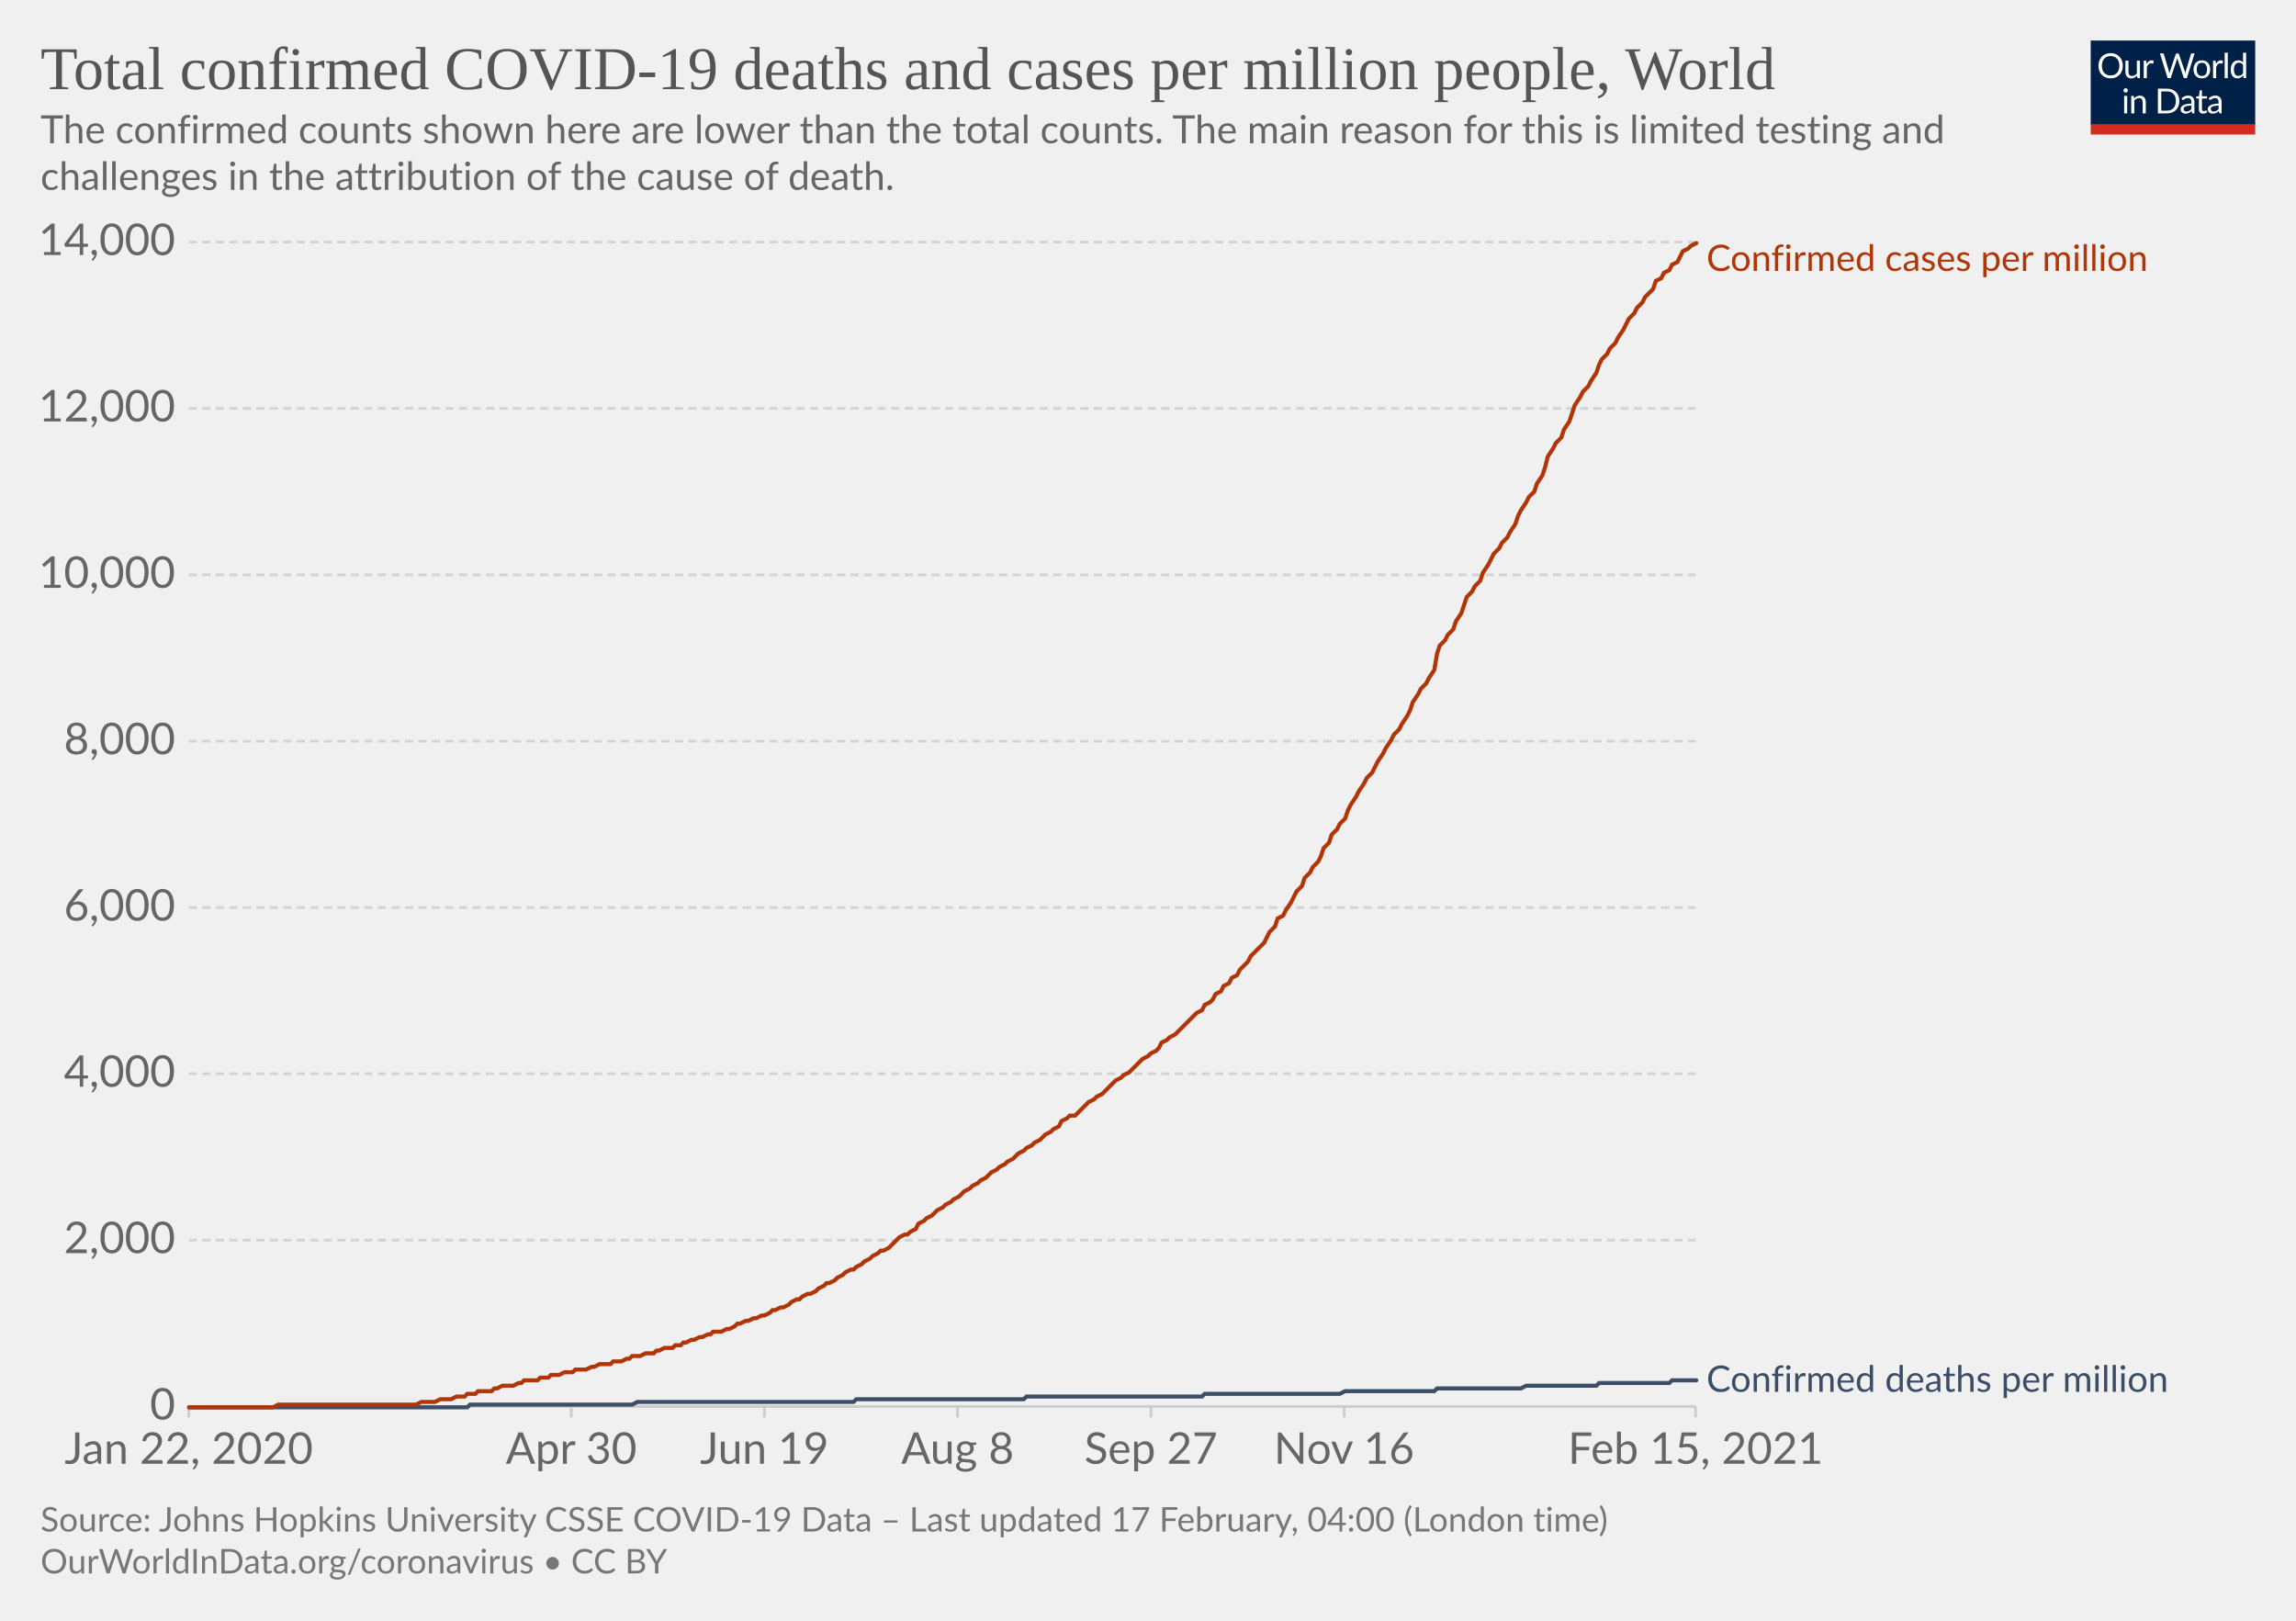
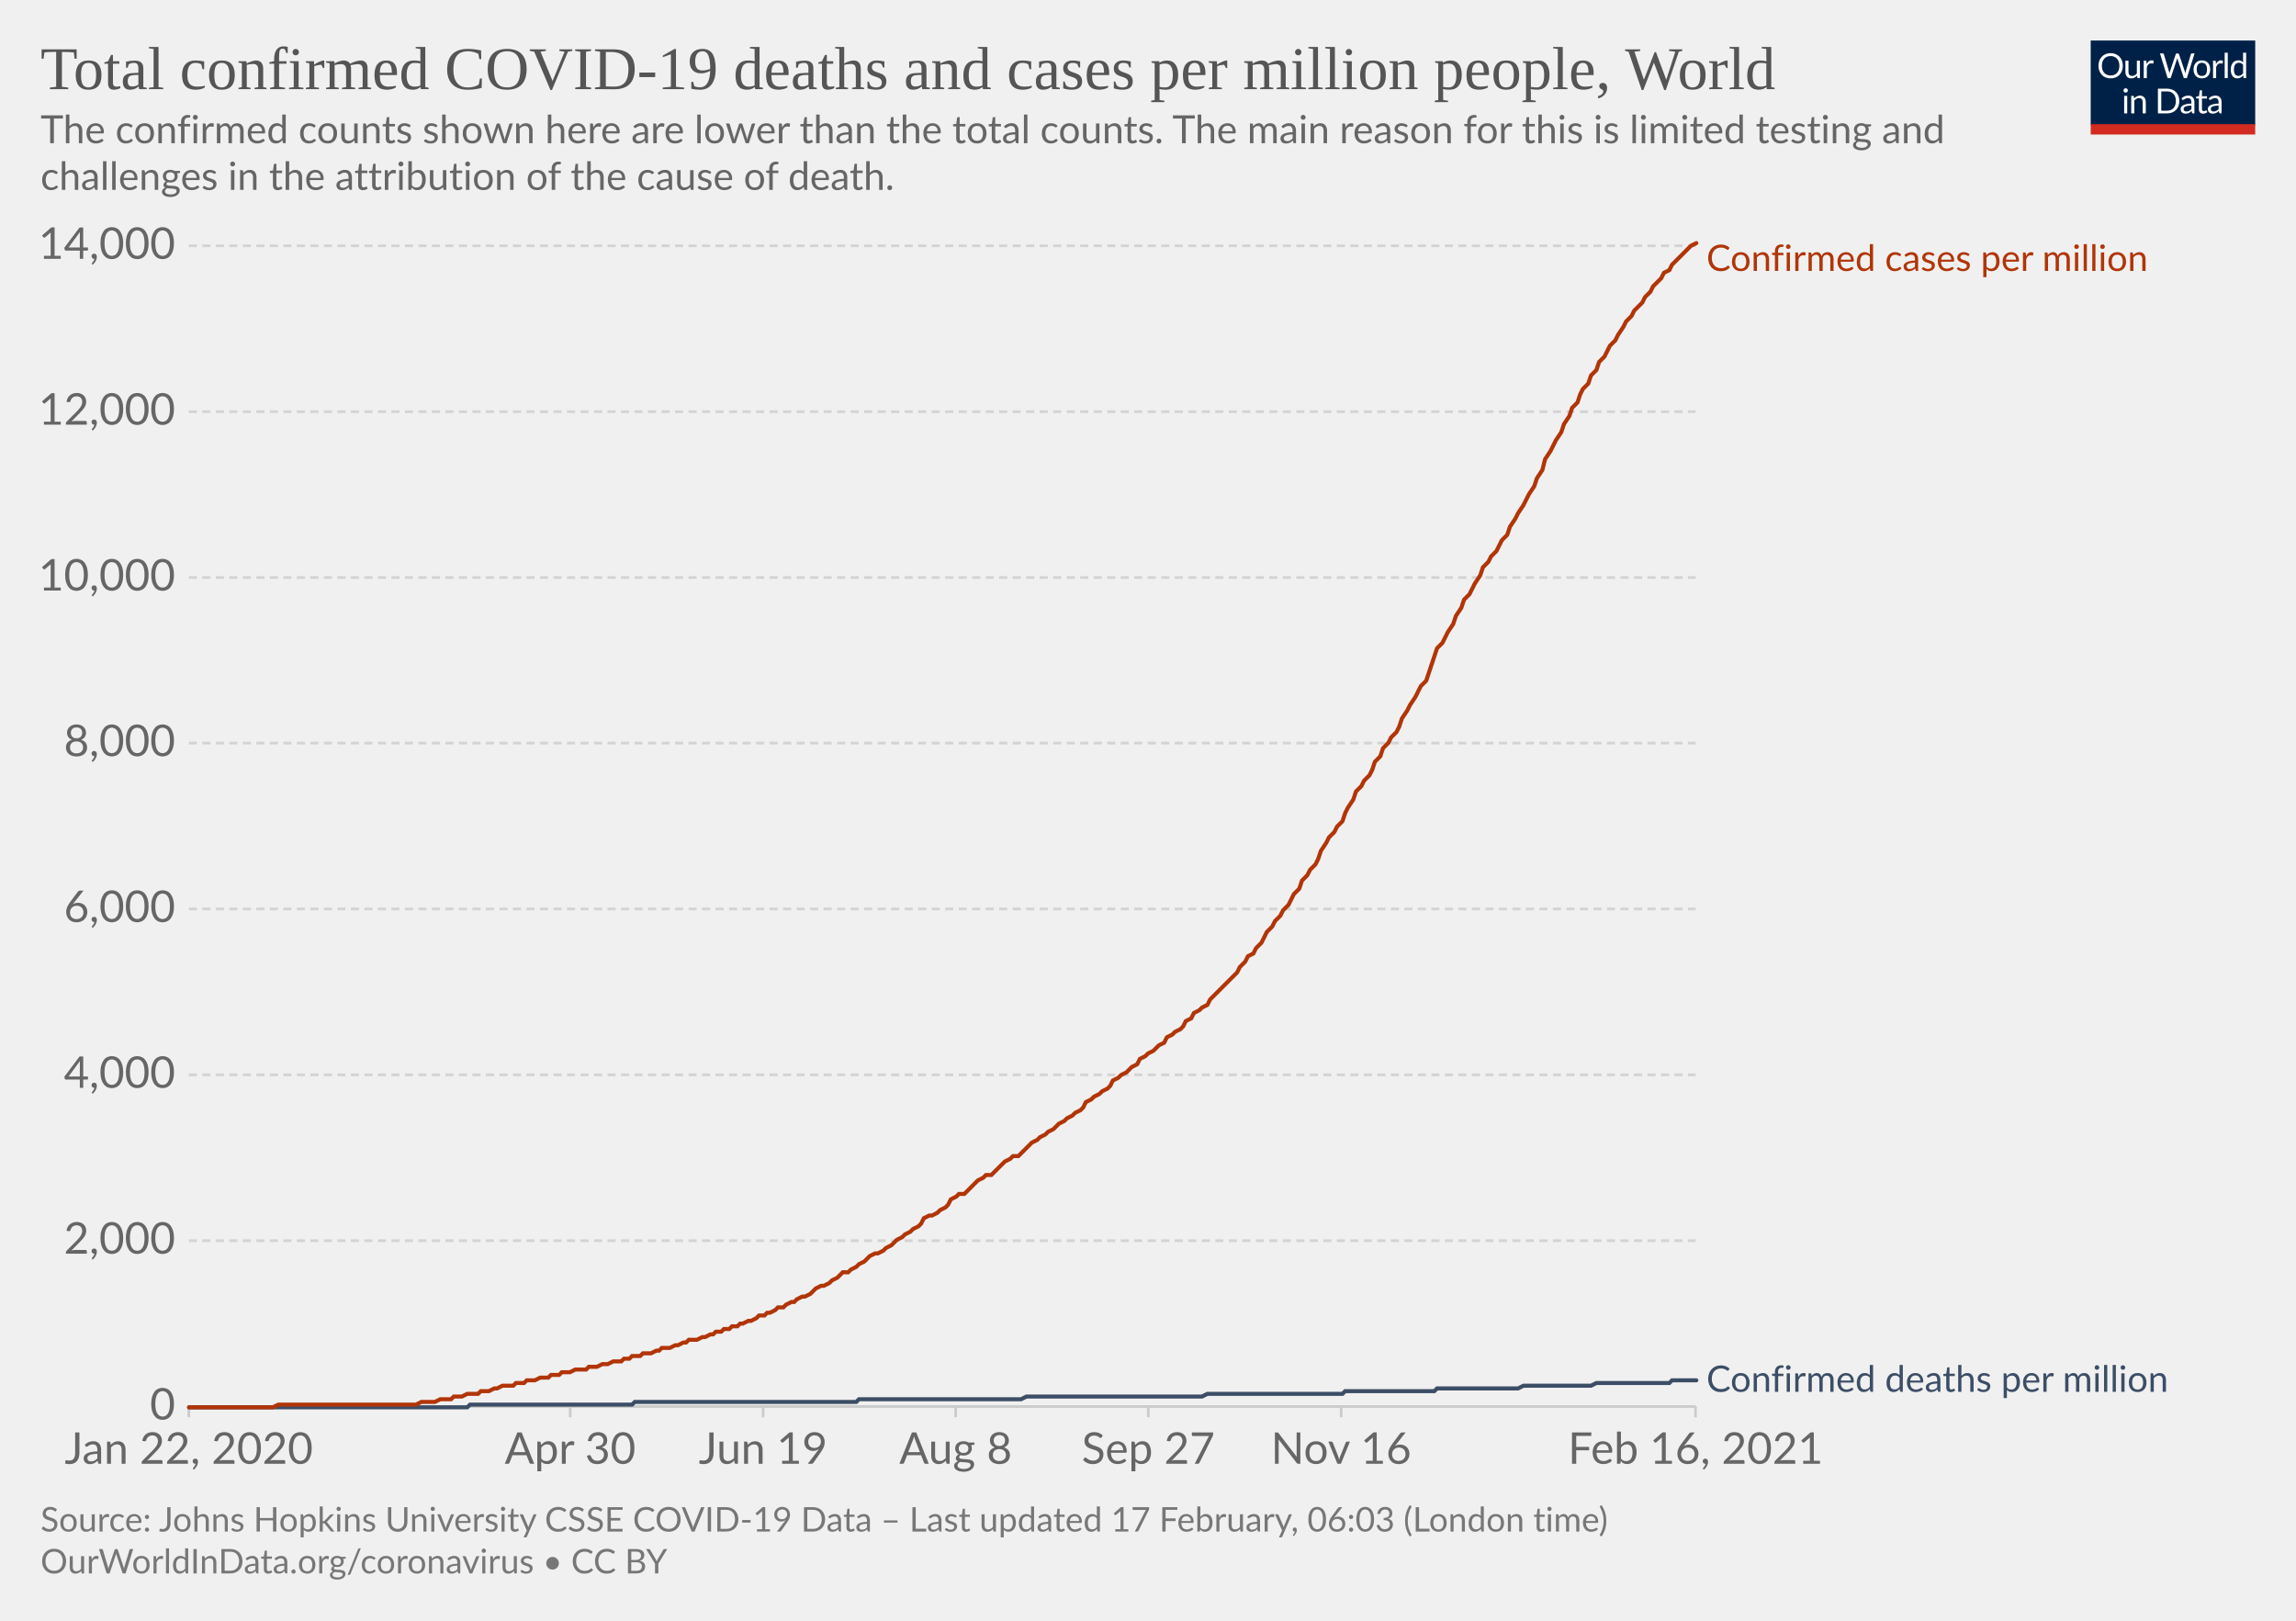
<svg xmlns="http://www.w3.org/2000/svg" version="1.1" style="background-color:#fff;-webkit-font-smoothing:antialiased" width="850" height="600" viewBox="0 0 850 600" font-family="Lato,'Helvetica Neue',Helvetica,Arial,sans-serif" font-size="18" text-rendering="optimizeLegibility">
  <g class="HeaderView">
    <g transform="matrix(.29 0 0 .29 774 15)">
      <svg width="210" height="120" viewBox="0 0 210 120" fill="none">
        <g clip-path="url(#clip0)">
          <path d="M0 0h210v107.89H0V0z" fill="#002147" />
          <path d="M40.98 32.25c0 2.36-.38 4.53-1.12 6.51a14.26 14.26 0 01-8.1 8.4c-1.9.78-4.02 1.17-6.34 1.17a16.6 16.6 0 01-6.33-1.17 14.31 14.31 0 01-8.08-8.4 18.29 18.29 0 01-1.12-6.51c0-2.36.38-4.53 1.12-6.5.75-1.97 1.8-3.67 3.17-5.1a14.32 14.32 0 014.9-3.34c1.92-.8 4.03-1.19 6.34-1.19 2.32 0 4.43.4 6.34 1.19 1.92.8 3.56 1.9 4.93 3.34a14.87 14.87 0 013.17 5.1 18.1 18.1 0 011.12 6.5zm-4.38 0c0-1.94-.26-3.68-.8-5.22a10.91 10.91 0 00-2.24-3.89 9.68 9.68 0 00-3.52-2.46 11.95 11.95 0 00-4.62-.86c-1.68 0-3.21.28-4.6.86a9.88 9.88 0 00-3.54 2.46 10.91 10.91 0 00-2.24 3.9c-.53 1.53-.8 3.27-.8 5.2 0 1.94.27 3.68.8 5.22a11.17 11.17 0 002.24 3.9 10.01 10.01 0 003.55 2.44c1.38.56 2.9.83 4.6.83s3.24-.27 4.61-.83a9.8 9.8 0 003.52-2.44 11.17 11.17 0 002.25-3.9c.53-1.54.8-3.28.8-5.21zm26.22-6.54V48H60.5c-.56 0-.9-.27-1.05-.81l-.31-2.4a12.45 12.45 0 01-3.26 2.6c-1.2.64-2.58.96-4.13.96-1.22 0-2.3-.2-3.24-.6a6.52 6.52 0 01-2.33-1.7 7.37 7.37 0 01-1.43-2.67c-.3-1.04-.46-2.2-.46-3.45V25.7h3.91v14.22c0 1.68.38 2.99 1.15 3.91.77.93 1.96 1.39 3.54 1.39 1.16 0 2.24-.27 3.23-.82a10.42 10.42 0 002.8-2.28V25.7h3.91zm8.61 4.47a9.94 9.94 0 012.6-3.56 5.64 5.64 0 013.76-1.3c.47 0 .92.05 1.34.15.44.1.83.27 1.17.49l-.3 2.92c-.09.37-.3.55-.66.55-.2 0-.5-.04-.9-.13a6.21 6.21 0 00-3.24.18 4.23 4.23 0 00-1.47.92c-.42.4-.81.9-1.17 1.5-.33.58-.64 1.26-.92 2.02V48H67.7V25.71h2.25c.42 0 .72.08.88.25.16.16.27.44.33.83l.26 3.39zm61.16-13.7L122.75 48h-3.82l-7.99-24.05a21.95 21.95 0 01-.42-1.58 38.36 38.36 0 01-.44 1.58L102.05 48h-3.83L88.4 16.47h3.54c.38 0 .7.1.95.29.26.2.43.43.5.73l6.52 21.9.28 1.28.29 1.46.3-1.46.38-1.27 7.41-21.91c.1-.25.26-.48.51-.69.27-.22.58-.33.95-.33h1.23c.38 0 .69.1.92.29a1.77 1.77 0 01.53.73l7.4 21.9a28.4 28.4 0 01.68 2.62 29.52 29.52 0 01.52-2.61l6.54-21.91a1.31 1.31 0 01.48-.7c.27-.21.58-.32.95-.32h3.32zm9.35 8.88c1.63 0 3.1.27 4.4.82a9.43 9.43 0 015.46 5.94c.5 1.4.74 2.98.74 4.73 0 1.76-.25 3.34-.74 4.75a9.43 9.43 0 01-5.46 5.92c-1.3.52-2.77.79-4.4.79-1.64 0-3.12-.27-4.44-.8a9.42 9.42 0 01-3.35-2.3c-.92-1-1.63-2.2-2.13-3.61-.49-1.41-.73-3-.73-4.75s.24-3.33.73-4.73c.5-1.43 1.2-2.64 2.13-3.63a9.4 9.4 0 013.35-2.31c1.32-.55 2.8-.82 4.44-.82zm0 19.89c2.2 0 3.84-.73 4.93-2.2 1.08-1.48 1.63-3.54 1.63-6.18 0-2.66-.55-4.72-1.63-6.2-1.09-1.49-2.73-2.23-4.93-2.23-1.12 0-2.09.2-2.93.57a5.71 5.71 0 00-2.06 1.65 7.5 7.5 0 00-1.24 2.67c-.26 1.04-.4 2.22-.4 3.54 0 2.64.55 4.7 1.64 6.18 1.1 1.47 2.76 2.2 4.99 2.2zm17.97-15.07a9.94 9.94 0 012.6-3.56 5.64 5.64 0 013.76-1.3c.47 0 .91.05 1.34.15.44.1.83.27 1.16.49l-.28 2.92c-.09.37-.31.55-.66.55-.2 0-.5-.04-.9-.13a6.2 6.2 0 00-3.24.18 4.23 4.23 0 00-1.47.92c-.43.4-.82.9-1.17 1.5a13.1 13.1 0 00-.92 2.02V48h-3.94V25.71h2.24c.43 0 .72.08.88.25.17.16.28.44.33.83l.27 3.39zm15.04-14.59V48h-3.92V15.6h3.92zm19.55 15.43a6.22 6.22 0 00-2.38-2.05 6.7 6.7 0 00-2.86-.6c-2.07 0-3.66.75-4.77 2.23-1.12 1.48-1.68 3.6-1.68 6.33 0 1.46.13 2.7.38 3.74a7.29 7.29 0 001.1 2.56 4.35 4.35 0 001.78 1.45c.7.3 1.5.46 2.4.46 1.29 0 2.41-.3 3.36-.88a9.6 9.6 0 002.67-2.49V31.02zm3.91-15.43V48h-2.33c-.56 0-.9-.27-1.06-.81l-.35-2.71a12.13 12.13 0 01-3.25 2.77 8.28 8.28 0 01-4.23 1.06 7.31 7.31 0 01-6.14-2.9c-.73-.96-1.3-2.15-1.69-3.57a18.35 18.35 0 01.07-9.48 11.29 11.29 0 011.89-3.7 8.7 8.7 0 017.06-3.34 7.96 7.96 0 016.12 2.62V15.59h3.91zM46.61 70.71V93H42.7V70.71h3.91zm.84-7c0 .39-.08.75-.24 1.09a2.81 2.81 0 01-1.52 1.47 2.67 2.67 0 01-2.16 0 2.9 2.9 0 01-1.45-1.47 2.67 2.67 0 010-2.16c.15-.35.35-.65.6-.9.25-.27.53-.47.85-.62a2.67 2.67 0 012.16 0c.35.15.65.35.9.62.27.25.47.55.62.9.16.34.24.7.24 1.08zm7.97 10.24c.49-.54 1-1.04 1.54-1.48a9.85 9.85 0 013.66-1.84 8.96 8.96 0 015.43.35c.94.4 1.72.97 2.33 1.71a7.36 7.36 0 011.43 2.67c.32 1.04.49 2.19.49 3.45V93h-3.94V78.81c0-1.69-.4-3-1.17-3.92-.76-.93-1.93-1.4-3.5-1.4a6.6 6.6 0 00-3.25.83c-1 .56-1.92 1.31-2.77 2.27V93h-3.94V70.71h2.35c.56 0 .9.28 1.04.82l.3 2.42zm57.7 3.3c0 2.36-.37 4.5-1.11 6.44a14.3 14.3 0 01-3.17 4.98 14.1 14.1 0 01-4.93 3.2c-1.9.76-4.02 1.13-6.33 1.13H85.8V61.47h11.77c2.31 0 4.42.39 6.33 1.15a13.8 13.8 0 018.1 8.18 17.75 17.75 0 011.12 6.45zm-4.37 0c0-1.94-.26-3.67-.8-5.2a10.94 10.94 0 00-2.23-3.87 9.57 9.57 0 00-3.53-2.42 12.23 12.23 0 00-4.61-.83h-7.5v24.62h7.5c1.7 0 3.24-.28 4.61-.84a9.7 9.7 0 003.53-2.4 10.94 10.94 0 002.24-3.87c.53-1.53.8-3.26.8-5.2zm19.8 5.72c-1.8.06-3.34.2-4.62.44-1.26.22-2.3.51-3.1.88-.8.36-1.37.8-1.74 1.3-.35.5-.53 1.05-.53 1.67 0 .58.1 1.1.3 1.52a3 3 0 00.76 1.05c.34.27.73.46 1.17.6a6.13 6.13 0 001.45.17 7.28 7.28 0 003.5-.81 11.95 11.95 0 002.82-2.2v-4.62zm-12.65-9.11a12.73 12.73 0 013.98-2.66c1.43-.59 3-.88 4.73-.88 1.25 0 2.36.2 3.33.61a6.81 6.81 0 013.94 4.38c.33 1.04.5 2.19.5 3.43V93h-1.74a1.8 1.8 0 01-.88-.18c-.2-.13-.36-.38-.48-.74l-.44-2.12-1.72 1.46a9.48 9.48 0 01-3.74 1.7c-.69.15-1.46.23-2.3.23-.87 0-1.69-.12-2.45-.35a5.34 5.34 0 01-3.34-2.93 6.64 6.64 0 01-.49-2.64c0-.88.25-1.72.73-2.53a6.33 6.33 0 012.35-2.17c1.09-.63 2.5-1.15 4.25-1.54 1.75-.41 3.89-.65 6.42-.7v-1.75c0-1.73-.37-3.03-1.12-3.91-.75-.9-1.84-1.34-3.28-1.34-.97 0-1.78.12-2.44.37-.64.23-1.2.5-1.7.81l-1.23.82c-.33.23-.67.35-1 .35-.27 0-.5-.07-.69-.2a2.1 2.1 0 01-.48-.53l-.7-1.25zm27.67 19.5c-1.76 0-3.12-.5-4.07-1.48-.94-.98-1.41-2.4-1.41-4.25V74h-2.68a.9.9 0 01-.6-.2c-.16-.14-.24-.36-.24-.66v-1.56l3.65-.46.9-6.89a.9.9 0 01.29-.52.88.88 0 01.62-.22H142v7.67h6.44V74H142v13.38c0 .94.22 1.63.68 2.09.45.45 1.04.68 1.76.68a3.21 3.21 0 001.85-.53l.55-.35c.16-.12.3-.18.41-.18.2 0 .4.13.55.38l1.15 1.87a7.45 7.45 0 01-2.44 1.5 8.53 8.53 0 01-2.95.52zm19.68-10.4c-1.8.07-3.34.21-4.62.45-1.26.22-2.3.51-3.1.88-.8.36-1.37.8-1.74 1.3-.35.5-.53 1.05-.53 1.67 0 .58.1 1.1.3 1.52a2.9 2.9 0 00.76 1.05c.34.27.73.46 1.17.6a6.13 6.13 0 001.45.17 7.3 7.3 0 003.5-.81 12.04 12.04 0 002.82-2.2v-4.62zm-12.65-9.1a12.72 12.72 0 013.99-2.66c1.42-.59 3-.88 4.72-.88 1.25 0 2.36.2 3.33.61a6.81 6.81 0 013.94 4.38c.33 1.04.5 2.19.5 3.43V93h-1.74a1.8 1.8 0 01-.88-.18c-.2-.13-.36-.38-.48-.74l-.44-2.12-1.72 1.46a9.48 9.48 0 01-3.74 1.7c-.69.15-1.46.23-2.3.23-.87 0-1.69-.12-2.45-.35a5.33 5.33 0 01-3.34-2.93 6.62 6.62 0 01-.49-2.64c0-.88.25-1.72.73-2.53a6.33 6.33 0 012.35-2.17c1.09-.63 2.5-1.15 4.25-1.54a31.2 31.2 0 016.42-.7v-1.75c0-1.73-.37-3.03-1.12-3.91-.75-.9-1.84-1.34-3.28-1.34-.97 0-1.78.12-2.44.37-.64.23-1.2.5-1.7.81l-1.22.82c-.34.23-.68.35-1.02.35-.26 0-.49-.07-.68-.2a1.88 1.88 0 01-.48-.53l-.7-1.25zM40.98 32.25c0 2.36-.38 4.53-1.12 6.51a14.26 14.26 0 01-8.1 8.4c-1.9.78-4.02 1.17-6.34 1.17a16.6 16.6 0 01-6.33-1.17 14.31 14.31 0 01-8.08-8.4 18.29 18.29 0 01-1.12-6.51c0-2.36.38-4.53 1.12-6.5.75-1.97 1.8-3.67 3.17-5.1a14.32 14.32 0 014.9-3.34c1.92-.8 4.03-1.19 6.34-1.19 2.32 0 4.43.4 6.34 1.19 1.92.8 3.56 1.9 4.93 3.34a14.87 14.87 0 013.17 5.1 18.1 18.1 0 011.12 6.5zm-4.38 0c0-1.94-.26-3.68-.8-5.22a10.91 10.91 0 00-2.24-3.89 9.68 9.68 0 00-3.52-2.46 11.95 11.95 0 00-4.62-.86c-1.68 0-3.21.28-4.6.86a9.88 9.88 0 00-3.54 2.46 10.91 10.91 0 00-2.24 3.9c-.53 1.53-.8 3.27-.8 5.2 0 1.94.27 3.68.8 5.22a11.17 11.17 0 002.24 3.9 10.01 10.01 0 003.55 2.44c1.38.56 2.9.83 4.6.83s3.24-.27 4.61-.83a9.8 9.8 0 003.52-2.44 11.17 11.17 0 002.25-3.9c.53-1.54.8-3.28.8-5.21zm26.22-6.54V48H60.5c-.56 0-.9-.27-1.05-.81l-.31-2.4a12.45 12.45 0 01-3.26 2.6c-1.2.64-2.58.96-4.13.96-1.22 0-2.3-.2-3.24-.6a6.52 6.52 0 01-2.33-1.7 7.37 7.37 0 01-1.43-2.67c-.3-1.04-.46-2.2-.46-3.45V25.7h3.91v14.22c0 1.68.38 2.99 1.15 3.91.77.93 1.96 1.39 3.54 1.39 1.16 0 2.24-.27 3.23-.82a10.42 10.42 0 002.8-2.28V25.7h3.91zm8.61 4.47a9.94 9.94 0 012.6-3.56 5.64 5.64 0 013.76-1.3c.47 0 .92.05 1.34.15.44.1.83.27 1.17.49l-.3 2.92c-.09.37-.3.55-.66.55-.2 0-.5-.04-.9-.13a6.21 6.21 0 00-3.24.18 4.23 4.23 0 00-1.47.92c-.42.4-.81.9-1.17 1.5-.33.58-.64 1.26-.92 2.02V48H67.7V25.71h2.25c.42 0 .72.08.88.25.16.16.27.44.33.83l.26 3.39zm61.16-13.7L122.75 48h-3.82l-7.99-24.05a21.95 21.95 0 01-.42-1.58 38.36 38.36 0 01-.44 1.58L102.05 48h-3.83L88.4 16.47h3.54c.38 0 .7.1.95.29.26.2.43.43.5.73l6.52 21.9.28 1.28.29 1.46.3-1.46.38-1.27 7.41-21.91c.1-.25.26-.48.51-.69.27-.22.58-.33.95-.33h1.23c.38 0 .69.1.92.29a1.77 1.77 0 01.53.73l7.4 21.9a28.4 28.4 0 01.68 2.62 29.52 29.52 0 01.52-2.61l6.54-21.91a1.31 1.31 0 01.48-.7c.27-.21.58-.32.95-.32h3.32zm9.35 8.88c1.63 0 3.1.27 4.4.82a9.43 9.43 0 015.46 5.94c.5 1.4.74 2.98.74 4.73 0 1.76-.25 3.34-.74 4.75a9.43 9.43 0 01-5.46 5.92c-1.3.52-2.77.79-4.4.79-1.64 0-3.12-.27-4.44-.8a9.42 9.42 0 01-3.35-2.3c-.92-1-1.63-2.2-2.13-3.61-.49-1.41-.73-3-.73-4.75s.24-3.33.73-4.73c.5-1.43 1.2-2.64 2.13-3.63a9.4 9.4 0 013.35-2.31c1.32-.55 2.8-.82 4.44-.82zm0 19.89c2.2 0 3.84-.73 4.93-2.2 1.08-1.48 1.63-3.54 1.63-6.18 0-2.66-.55-4.72-1.63-6.2-1.09-1.49-2.73-2.23-4.93-2.23-1.12 0-2.09.2-2.93.57a5.71 5.71 0 00-2.06 1.65 7.5 7.5 0 00-1.24 2.67c-.26 1.04-.4 2.22-.4 3.54 0 2.64.55 4.7 1.64 6.18 1.1 1.47 2.76 2.2 4.99 2.2zm17.97-15.07a9.94 9.94 0 012.6-3.56 5.64 5.64 0 013.76-1.3c.47 0 .91.05 1.34.15.44.1.83.27 1.16.49l-.28 2.92c-.09.37-.31.55-.66.55-.2 0-.5-.04-.9-.13a6.2 6.2 0 00-3.24.18 4.23 4.23 0 00-1.47.92c-.43.4-.82.9-1.17 1.5a13.1 13.1 0 00-.92 2.02V48h-3.94V25.71h2.24c.43 0 .72.08.88.25.17.16.28.44.33.83l.27 3.39zm15.04-14.59V48h-3.92V15.6h3.92zm19.55 15.43a6.22 6.22 0 00-2.38-2.05 6.7 6.7 0 00-2.86-.6c-2.07 0-3.66.75-4.77 2.23-1.12 1.48-1.68 3.6-1.68 6.33 0 1.46.13 2.7.38 3.74a7.29 7.29 0 001.1 2.56 4.35 4.35 0 001.78 1.45c.7.3 1.5.46 2.4.46 1.29 0 2.41-.3 3.36-.88a9.6 9.6 0 002.67-2.49V31.02zm3.91-15.43V48h-2.33c-.56 0-.9-.27-1.06-.81l-.35-2.71a12.13 12.13 0 01-3.25 2.77 8.28 8.28 0 01-4.23 1.06 7.31 7.31 0 01-6.14-2.9c-.73-.96-1.3-2.15-1.69-3.57a18.35 18.35 0 01.07-9.48 11.29 11.29 0 011.89-3.7 8.7 8.7 0 017.06-3.34 7.96 7.96 0 016.12 2.62V15.59h3.91zM46.61 70.71V93H42.7V70.71h3.91zm.84-7c0 .39-.08.75-.24 1.09a2.81 2.81 0 01-1.52 1.47 2.67 2.67 0 01-2.16 0 2.9 2.9 0 01-1.45-1.47 2.67 2.67 0 010-2.16c.15-.35.35-.65.6-.9.25-.27.53-.47.85-.62a2.67 2.67 0 012.16 0c.35.15.65.35.9.62.27.25.47.55.62.9.16.34.24.7.24 1.08zm7.97 10.24c.49-.54 1-1.04 1.54-1.48a9.85 9.85 0 013.66-1.84 8.96 8.96 0 015.43.35c.94.4 1.72.97 2.33 1.71a7.36 7.36 0 011.43 2.67c.32 1.04.49 2.19.49 3.45V93h-3.94V78.81c0-1.69-.4-3-1.17-3.92-.76-.93-1.93-1.4-3.5-1.4a6.6 6.6 0 00-3.25.83c-1 .56-1.92 1.31-2.77 2.27V93h-3.94V70.71h2.35c.56 0 .9.28 1.04.82l.3 2.42zm57.7 3.3c0 2.36-.37 4.5-1.11 6.44a14.3 14.3 0 01-3.17 4.98 14.1 14.1 0 01-4.93 3.2c-1.9.76-4.02 1.13-6.33 1.13H85.8V61.47h11.77c2.31 0 4.42.39 6.33 1.15a13.8 13.8 0 018.1 8.18 17.75 17.75 0 011.12 6.45zm-4.37 0c0-1.94-.26-3.67-.8-5.2a10.94 10.94 0 00-2.23-3.87 9.57 9.57 0 00-3.53-2.42 12.23 12.23 0 00-4.61-.83h-7.5v24.62h7.5c1.7 0 3.24-.28 4.61-.84a9.7 9.7 0 003.53-2.4 10.94 10.94 0 002.24-3.87c.53-1.53.8-3.26.8-5.2zm19.8 5.72c-1.8.06-3.34.2-4.62.44-1.26.22-2.3.51-3.1.88-.8.36-1.37.8-1.74 1.3-.35.5-.53 1.05-.53 1.67 0 .58.1 1.1.3 1.52a3 3 0 00.76 1.05c.34.27.73.46 1.17.6a6.13 6.13 0 001.45.17 7.28 7.28 0 003.5-.81 11.95 11.95 0 002.82-2.2v-4.62zm-12.65-9.11a12.73 12.73 0 013.98-2.66c1.43-.59 3-.88 4.73-.88 1.25 0 2.36.2 3.33.61a6.81 6.81 0 013.94 4.38c.33 1.04.5 2.19.5 3.43V93h-1.74a1.8 1.8 0 01-.88-.18c-.2-.13-.36-.38-.48-.74l-.44-2.12-1.72 1.46a9.48 9.48 0 01-3.74 1.7c-.69.15-1.46.23-2.3.23-.87 0-1.69-.12-2.45-.35a5.34 5.34 0 01-3.34-2.93 6.64 6.64 0 01-.49-2.64c0-.88.25-1.72.73-2.53a6.33 6.33 0 012.35-2.17c1.09-.63 2.5-1.15 4.25-1.54 1.75-.41 3.89-.65 6.42-.7v-1.75c0-1.73-.37-3.03-1.12-3.91-.75-.9-1.84-1.34-3.28-1.34-.97 0-1.78.12-2.44.37-.64.23-1.2.5-1.7.81l-1.23.82c-.33.23-.67.35-1 .35-.27 0-.5-.07-.69-.2a2.1 2.1 0 01-.48-.53l-.7-1.25zm27.67 19.5c-1.76 0-3.12-.5-4.07-1.48-.94-.98-1.41-2.4-1.41-4.25V74h-2.68a.9.9 0 01-.6-.2c-.16-.14-.24-.36-.24-.66v-1.56l3.65-.46.9-6.89a.9.9 0 01.29-.52.88.88 0 01.62-.22H142v7.67h6.44V74H142v13.38c0 .94.22 1.63.68 2.09.45.45 1.04.68 1.76.68a3.21 3.21 0 001.85-.53l.55-.35c.16-.12.3-.18.41-.18.2 0 .4.13.55.38l1.15 1.87a7.45 7.45 0 01-2.44 1.5 8.53 8.53 0 01-2.95.52zm19.68-10.4c-1.8.07-3.34.21-4.62.45-1.26.22-2.3.51-3.1.88-.8.36-1.37.8-1.74 1.3-.35.5-.53 1.05-.53 1.67 0 .58.1 1.1.3 1.52a2.9 2.9 0 00.76 1.05c.34.27.73.46 1.17.6a6.13 6.13 0 001.45.17 7.3 7.3 0 003.5-.81 12.04 12.04 0 002.82-2.2v-4.62zm-12.65-9.1a12.72 12.72 0 013.99-2.66c1.42-.59 3-.88 4.72-.88 1.25 0 2.36.2 3.33.61a6.81 6.81 0 013.94 4.38c.33 1.04.5 2.19.5 3.43V93h-1.74a1.8 1.8 0 01-.88-.18c-.2-.13-.36-.38-.48-.74l-.44-2.12-1.72 1.46a9.48 9.48 0 01-3.74 1.7c-.69.15-1.46.23-2.3.23-.87 0-1.69-.12-2.45-.35a5.33 5.33 0 01-3.34-2.93 6.62 6.62 0 01-.49-2.64c0-.88.25-1.72.73-2.53a6.33 6.33 0 012.35-2.17c1.09-.63 2.5-1.15 4.25-1.54a31.2 31.2 0 016.42-.7v-1.75c0-1.73-.37-3.03-1.12-3.91-.75-.9-1.84-1.34-3.28-1.34-.97 0-1.78.12-2.44.37-.64.23-1.2.5-1.7.81l-1.22.82c-.34.23-.68.35-1.02.35-.26 0-.49-.07-.68-.2a1.88 1.88 0 01-.48-.53l-.7-1.25zM40.98 32.25c0 2.36-.38 4.53-1.12 6.51a14.26 14.26 0 01-8.1 8.4c-1.9.78-4.02 1.17-6.34 1.17a16.6 16.6 0 01-6.33-1.17 14.31 14.31 0 01-8.08-8.4 18.29 18.29 0 01-1.12-6.51c0-2.36.38-4.53 1.12-6.5.75-1.97 1.8-3.67 3.17-5.1a14.32 14.32 0 014.9-3.34c1.92-.8 4.03-1.19 6.34-1.19 2.32 0 4.43.4 6.34 1.19 1.92.8 3.56 1.9 4.93 3.34a14.87 14.87 0 013.17 5.1 18.1 18.1 0 011.12 6.5zm-4.38 0c0-1.94-.26-3.68-.8-5.22a10.91 10.91 0 00-2.24-3.89 9.68 9.68 0 00-3.52-2.46 11.95 11.95 0 00-4.62-.86c-1.68 0-3.21.28-4.6.86a9.88 9.88 0 00-3.54 2.46 10.91 10.91 0 00-2.24 3.9c-.53 1.53-.8 3.27-.8 5.2 0 1.94.27 3.68.8 5.22a11.17 11.17 0 002.24 3.9 10.01 10.01 0 003.55 2.44c1.38.56 2.9.83 4.6.83s3.24-.27 4.61-.83a9.8 9.8 0 003.52-2.44 11.17 11.17 0 002.25-3.9c.53-1.54.8-3.28.8-5.21zm26.22-6.54V48H60.5c-.56 0-.9-.27-1.05-.81l-.31-2.4a12.45 12.45 0 01-3.26 2.6c-1.2.64-2.58.96-4.13.96-1.22 0-2.3-.2-3.24-.6a6.52 6.52 0 01-2.33-1.7 7.37 7.37 0 01-1.43-2.67c-.3-1.04-.46-2.2-.46-3.45V25.7h3.91v14.22c0 1.68.38 2.99 1.15 3.91.77.93 1.96 1.39 3.54 1.39 1.16 0 2.24-.27 3.23-.82a10.42 10.42 0 002.8-2.28V25.7h3.91zm8.61 4.47a9.94 9.94 0 012.6-3.56 5.64 5.64 0 013.76-1.3c.47 0 .92.05 1.34.15.44.1.83.27 1.17.49l-.3 2.92c-.09.37-.3.55-.66.55-.2 0-.5-.04-.9-.13a6.21 6.21 0 00-3.24.18 4.23 4.23 0 00-1.47.92c-.42.4-.81.9-1.17 1.5-.33.58-.64 1.26-.92 2.02V48H67.7V25.71h2.25c.42 0 .72.08.88.25.16.16.27.44.33.83l.26 3.39zm61.16-13.7L122.75 48h-3.82l-7.99-24.05a21.95 21.95 0 01-.42-1.58 38.36 38.36 0 01-.44 1.58L102.05 48h-3.83L88.4 16.47h3.54c.38 0 .7.1.95.29.26.2.43.43.5.73l6.52 21.9.28 1.28.29 1.46.3-1.46.38-1.27 7.41-21.91c.1-.25.26-.48.51-.69.27-.22.58-.33.95-.33h1.23c.38 0 .69.1.92.29a1.77 1.77 0 01.53.73l7.4 21.9a28.4 28.4 0 01.68 2.62 29.52 29.52 0 01.52-2.61l6.54-21.91a1.31 1.31 0 01.48-.7c.27-.21.58-.32.95-.32h3.32zm9.35 8.88c1.63 0 3.1.27 4.4.82a9.43 9.43 0 015.46 5.94c.5 1.4.74 2.98.74 4.73 0 1.76-.25 3.34-.74 4.75a9.43 9.43 0 01-5.46 5.92c-1.3.52-2.77.79-4.4.79-1.64 0-3.12-.27-4.44-.8a9.42 9.42 0 01-3.35-2.3c-.92-1-1.63-2.2-2.13-3.61-.49-1.41-.73-3-.73-4.75s.24-3.33.73-4.73c.5-1.43 1.2-2.64 2.13-3.63a9.4 9.4 0 013.35-2.31c1.32-.55 2.8-.82 4.44-.82zm0 19.89c2.2 0 3.84-.73 4.93-2.2 1.08-1.48 1.63-3.54 1.63-6.18 0-2.66-.55-4.72-1.63-6.2-1.09-1.49-2.73-2.23-4.93-2.23-1.12 0-2.09.2-2.93.57a5.71 5.71 0 00-2.06 1.65 7.5 7.5 0 00-1.24 2.67c-.26 1.04-.4 2.22-.4 3.54 0 2.64.55 4.7 1.64 6.18 1.1 1.47 2.76 2.2 4.99 2.2zm17.97-15.07a9.94 9.94 0 012.6-3.56 5.64 5.64 0 013.76-1.3c.47 0 .91.05 1.34.15.44.1.83.27 1.16.49l-.28 2.92c-.09.37-.31.55-.66.55-.2 0-.5-.04-.9-.13a6.2 6.2 0 00-3.24.18 4.23 4.23 0 00-1.47.92c-.43.4-.82.9-1.17 1.5a13.1 13.1 0 00-.92 2.02V48h-3.94V25.71h2.24c.43 0 .72.08.88.25.17.16.28.44.33.83l.27 3.39zm15.04-14.59V48h-3.92V15.6h3.92zm19.55 15.43a6.22 6.22 0 00-2.38-2.05 6.7 6.7 0 00-2.86-.6c-2.07 0-3.66.75-4.77 2.23-1.12 1.48-1.68 3.6-1.68 6.33 0 1.46.13 2.7.38 3.74a7.29 7.29 0 001.1 2.56 4.35 4.35 0 001.78 1.45c.7.3 1.5.46 2.4.46 1.29 0 2.41-.3 3.36-.88a9.6 9.6 0 002.67-2.49V31.02zm3.91-15.43V48h-2.33c-.56 0-.9-.27-1.06-.81l-.35-2.71a12.13 12.13 0 01-3.25 2.77 8.28 8.28 0 01-4.23 1.06 7.31 7.31 0 01-6.14-2.9c-.73-.96-1.3-2.15-1.69-3.57a18.35 18.35 0 01.07-9.48 11.29 11.29 0 011.89-3.7 8.7 8.7 0 017.06-3.34 7.96 7.96 0 016.12 2.62V15.59h3.91zM46.61 70.71V93H42.7V70.71h3.91zm.84-7c0 .39-.08.75-.24 1.09a2.81 2.81 0 01-1.52 1.47 2.67 2.67 0 01-2.16 0 2.9 2.9 0 01-1.45-1.47 2.67 2.67 0 010-2.16c.15-.35.35-.65.6-.9.25-.27.53-.47.85-.62a2.67 2.67 0 012.16 0c.35.15.65.35.9.62.27.25.47.55.62.9.16.34.24.7.24 1.08zm7.97 10.24c.49-.54 1-1.04 1.54-1.48a9.85 9.85 0 013.66-1.84 8.96 8.96 0 015.43.35c.94.4 1.72.97 2.33 1.71a7.36 7.36 0 011.43 2.67c.32 1.04.49 2.19.49 3.45V93h-3.94V78.81c0-1.69-.4-3-1.17-3.92-.76-.93-1.93-1.4-3.5-1.4a6.6 6.6 0 00-3.25.83c-1 .56-1.92 1.31-2.77 2.27V93h-3.94V70.71h2.35c.56 0 .9.28 1.04.82l.3 2.42zm57.7 3.3c0 2.36-.37 4.5-1.11 6.44a14.3 14.3 0 01-3.17 4.98 14.1 14.1 0 01-4.93 3.2c-1.9.76-4.02 1.13-6.33 1.13H85.8V61.47h11.77c2.31 0 4.42.39 6.33 1.15a13.8 13.8 0 018.1 8.18 17.75 17.75 0 011.12 6.45zm-4.37 0c0-1.94-.26-3.67-.8-5.2a10.94 10.94 0 00-2.23-3.87 9.57 9.57 0 00-3.53-2.42 12.23 12.23 0 00-4.61-.83h-7.5v24.62h7.5c1.7 0 3.24-.28 4.61-.84a9.7 9.7 0 003.53-2.4 10.94 10.94 0 002.24-3.87c.53-1.53.8-3.26.8-5.2zm19.8 5.72c-1.8.06-3.34.2-4.62.44-1.26.22-2.3.51-3.1.88-.8.36-1.37.8-1.74 1.3-.35.5-.53 1.05-.53 1.67 0 .58.1 1.1.3 1.52a3 3 0 00.76 1.05c.34.27.73.46 1.17.6a6.13 6.13 0 001.45.17 7.28 7.28 0 003.5-.81 11.95 11.95 0 002.82-2.2v-4.62zm-12.65-9.11a12.73 12.73 0 013.98-2.66c1.43-.59 3-.88 4.73-.88 1.25 0 2.36.2 3.33.61a6.81 6.81 0 013.94 4.38c.33 1.04.5 2.19.5 3.43V93h-1.74a1.8 1.8 0 01-.88-.18c-.2-.13-.36-.38-.48-.74l-.44-2.12-1.72 1.46a9.48 9.48 0 01-3.74 1.7c-.69.15-1.46.23-2.3.23-.87 0-1.69-.12-2.45-.35a5.34 5.34 0 01-3.34-2.93 6.64 6.64 0 01-.49-2.64c0-.88.25-1.72.73-2.53a6.33 6.33 0 012.35-2.17c1.09-.63 2.5-1.15 4.25-1.54 1.75-.41 3.89-.65 6.42-.7v-1.75c0-1.73-.37-3.03-1.12-3.91-.75-.9-1.84-1.34-3.28-1.34-.97 0-1.78.12-2.44.37-.64.23-1.2.5-1.7.81l-1.23.82c-.33.23-.67.35-1 .35-.27 0-.5-.07-.69-.2a2.1 2.1 0 01-.48-.53l-.7-1.25zm27.67 19.5c-1.76 0-3.12-.5-4.07-1.48-.94-.98-1.41-2.4-1.41-4.25V74h-2.68a.9.9 0 01-.6-.2c-.16-.14-.24-.36-.24-.66v-1.56l3.65-.46.9-6.89a.9.9 0 01.29-.52.88.88 0 01.62-.22H142v7.67h6.44V74H142v13.38c0 .94.22 1.63.68 2.09.45.45 1.04.68 1.76.68a3.21 3.21 0 001.85-.53l.55-.35c.16-.12.3-.18.41-.18.2 0 .4.13.55.38l1.15 1.87a7.45 7.45 0 01-2.44 1.5 8.53 8.53 0 01-2.95.52zm19.68-10.4c-1.8.07-3.34.21-4.62.45-1.26.22-2.3.51-3.1.88-.8.36-1.37.8-1.74 1.3-.35.5-.53 1.05-.53 1.67 0 .58.1 1.1.3 1.52a2.9 2.9 0 00.76 1.05c.34.27.73.46 1.17.6a6.13 6.13 0 001.45.17 7.3 7.3 0 003.5-.81 12.04 12.04 0 002.82-2.2v-4.62zm-12.65-9.1a12.72 12.72 0 013.99-2.66c1.42-.59 3-.88 4.72-.88 1.25 0 2.36.2 3.33.61a6.81 6.81 0 013.94 4.38c.33 1.04.5 2.19.5 3.43V93h-1.74a1.8 1.8 0 01-.88-.18c-.2-.13-.36-.38-.48-.74l-.44-2.12-1.72 1.46a9.48 9.48 0 01-3.74 1.7c-.69.15-1.46.23-2.3.23-.87 0-1.69-.12-2.45-.35a5.33 5.33 0 01-3.34-2.93 6.62 6.62 0 01-.49-2.64c0-.88.25-1.72.73-2.53a6.33 6.33 0 012.35-2.17c1.09-.63 2.5-1.15 4.25-1.54a31.2 31.2 0 016.42-.7v-1.75c0-1.73-.37-3.03-1.12-3.91-.75-.9-1.84-1.34-3.28-1.34-.97 0-1.78.12-2.44.37-.64.23-1.2.5-1.7.81l-1.22.82c-.34.23-.68.35-1.02.35-.26 0-.49-.07-.68-.2a1.88 1.88 0 01-.48-.53l-.7-1.25z" fill="#fff" />
          <path fill="#D42B21" d="M0 106.79h210V120H0z" />
        </g>
        <defs>
          <clipPath id="clip0">
            <path fill="#fff" d="M0 0h210v120H0z" />
          </clipPath>
        </defs>
      </svg>
    </g>
    <a href="https://ourworldindata.org/grapher/total-covid-cases-deaths-per-million?time=2019-12-31..latest" target="_blank" rel="noopener" font-family="&quot;Playfair Display&quot;,Georgia,&quot;Times New Roman&quot;,serif">
      <text font-size="22.5" x="15" y="33" fill="#555">
        <tspan x="15" y="33">Total confirmed COVID-19 deaths and cases per million people, World</tspan>
      </text>
    </a>
    <text font-size="14.4" x="15" y="53" fill="#666">
      <tspan x="15" y="53.02">The confirmed counts shown here are lower than the total counts. The main reason for this is limited testing and</tspan>
      <tspan x="15" y="70.3">challenges in the attribution of the cause of death.</tspan>
    </text>
  </g>
  <g class="LineChart">
    <defs>
      <clipPath id="a">
        <path d="M59.9 0h830v904.8h-830z" />
      </clipPath>
    </defs>
    <g class="DualAxisView">
      <g class="HorizontalAxis">
-         <path stroke="#ccc" d="M69.9 520.7v4M211.5 520.7v4M283 520.7v4M354.5 520.7v4M426.1 520.7v4M497.6 520.7v4M627.7 520.7v4" />
+         <path stroke="#ccc" d="M69.9 520.7v4M211.1 520.7v4M282.5 520.7v4M353.8 520.7v4M425.1 520.7v4M496.5 520.7v4M627.7 520.7v4" />
        <text x="69.9" y="541.9" fill="#666" text-anchor="middle" font-size="16.2">Jan 22, 2020</text>
-         <text x="211.5" y="541.9" fill="#666" text-anchor="middle" font-size="16.2">Apr 30</text>
-         <text x="283" y="541.9" fill="#666" text-anchor="middle" font-size="16.2">Jun 19</text>
-         <text x="354.5" y="541.9" fill="#666" text-anchor="middle" font-size="16.2">Aug 8</text>
-         <text x="426.1" y="541.9" fill="#666" text-anchor="middle" font-size="16.2">Sep 27</text>
-         <text x="497.6" y="541.9" fill="#666" text-anchor="middle" font-size="16.2">Nov 16</text>
-         <text x="627.7" y="541.9" fill="#666" text-anchor="middle" font-size="16.2">Feb 15, 2021</text>
+         <text x="211.1" y="541.9" fill="#666" text-anchor="middle" font-size="16.2">Apr 30</text>
+         <text x="282.5" y="541.9" fill="#666" text-anchor="middle" font-size="16.2">Jun 19</text>
+         <text x="353.8" y="541.9" fill="#666" text-anchor="middle" font-size="16.2">Aug 8</text>
+         <text x="425.1" y="541.9" fill="#666" text-anchor="middle" font-size="16.2">Sep 27</text>
+         <text x="496.5" y="541.9" fill="#666" text-anchor="middle" font-size="16.2">Nov 16</text>
+         <text x="627.7" y="541.9" fill="#666" text-anchor="middle" font-size="16.2">Feb 16, 2021</text>
      </g>
      <g class="VerticalAxis" fill="#666" dominant-baseline="middle" text-anchor="end" font-size="16.2">
        <text x="64.9" y="520.7">0</text>
-         <text x="64.9" y="459.1">2,000</text>
-         <text x="64.9" y="397.5">4,000</text>
-         <text x="64.9" y="336">6,000</text>
-         <text x="64.9" y="274.4">8,000</text>
-         <text x="64.9" y="212.8">10,000</text>
-         <text x="64.9" y="151.2">12,000</text>
-         <text x="64.9" y="89.6">14,000</text>
+         <text x="64.9" y="459.3">2,000</text>
+         <text x="64.9" y="397.9">4,000</text>
+         <text x="64.9" y="336.5">6,000</text>
+         <text x="64.9" y="275.1">8,000</text>
+         <text x="64.9" y="213.8">10,000</text>
+         <text x="64.9" y="152.4">12,000</text>
+         <text x="64.9" y="91">14,000</text>
      </g>
      <g class="AxisGridLines horizontalLines">
        <path stroke="#ccc" d="M69.9 520.7h557.84" />
-         <path stroke="#d3d3d3" stroke-dasharray="3,2" d="M69.9 459.1h557.84M69.9 397.5h557.84M69.9 336h557.84M69.9 274.4h557.84M69.9 212.8h557.84M69.9 151.2h557.84M69.9 89.6h557.84" />
+         <path stroke="#d3d3d3" stroke-dasharray="3,2" d="M69.9 459.3h557.84M69.9 397.9h557.84M69.9 336.5h557.84M69.9 275.1h557.84M69.9 213.8h557.84M69.9 152.4h557.84M69.9 91h557.84" />
      </g>
    </g>
    <g clip-path="url(#a)">
      <g class="LineLabels" cursor="default">
        <g class="legendMark">
          <text font-size="13.5" x="631.7" y="100.3" fill="#B13507">
            <tspan x="631.74" y="100.3">Confirmed cases per million</tspan>
          </text>
        </g>
        <g class="legendMark">
          <text font-size="13.5" x="631.7" y="515.3" fill="#3C4E66">
            <tspan x="631.74" y="515.25">Confirmed deaths per million</tspan>
          </text>
        </g>
      </g>
      <g class="Lines">
        <g class="key-World_0">
-           <path stroke="#3C4E66" stroke-linecap="round" d="M70 521h103l1-1h60l2-1h80l1-1h62l1-1h65l1-1h50l2-1h33l1-1h31l2-1h26l1-1h26l1-1h9" fill="none" stroke-width="1.5" />
+           <path stroke="#3C4E66" stroke-linecap="round" d="M70 521h103l1-1h60l1-1h82l1-1h60l2-1h65l2-1h50l1-1h33l1-1h30l2-1h25l2-1h27l1-1h9" fill="none" stroke-width="1.5" />
        </g>
        <g class="key-World_1">
-           <path stroke="#B13507" stroke-linecap="round" d="M70 521h31l2-1h51l2-1h5l2-1h4l2-1h3l1-1h3l1-1h5l1-1h1l2-1h4l2-1h1l1-1h5l1-1h3l1-1h3l2-1h3l1-1h4l2-1h1l2-1h4l1-1h3l2-1h1l1-1h3l2-1h3l1-1h1l2-1h3l1-1h2l1-1h1l2-1h1l2-1h1l2-1h1l1-1h3l2-1h1l2-1 1-1h1l2-1h1l2-1h1l2-1h1l2-1 1-1h1l2-1h1l2-1 1-1 2-1h1l1-1 2-1h1l2-1 1-1 2-1 1-1h1l2-1 1-1 2-1 1-1 2-1h1l1-1 2-1 1-1 2-1 1-1 2-1 1-1h1l2-1 1-1 2-2 1-1 2-1h1l1-1 2-1 1-2 2-1 1-1 2-1 1-1 1-1 2-1 1-1 2-1 1-1 2-1 1-1 1-1 2-1 1-1 2-1 1-1 2-1 1-1 1-1 2-1 1-1 2-1 1-1 2-1 1-1 1-1 2-1 1-1 2-1 1-1 2-1 1-1 1-1 2-1 1-1 2-1 1-2 2-1 1-1h2l1-1 1-1 2-2 1-1 2-1 1-1 2-1 1-1 1-1 2-2 1-1 2-1 1-1 2-1 1-1 1-1 2-2 1-1 2-1 1-1 2-1 1-1 1-2 2-1 1-1 2-1 1-1 2-2 1-1 1-1 2-2 1-1 2-1 1-2 2-1 1-1 1-2 2-1 1-2 2-1 1-2 2-1 1-2 1-1 2-2 1-2 2-2 1-1 2-2 1-2 1-2 2-2 1-3 2-1 1-2 2-3 1-2 1-2 2-2 1-3 2-2 1-2 2-2 1-2 1-3 2-2 1-3 2-2 1-2 2-2 1-3 1-2 2-3 1-2 2-3 1-2 2-2 1-2 1-2 2-3 1-2 2-3 1-2 2-2 1-2 2-3 1-2 1-3 2-3 1-2 2-2 1-2 2-3 1-6 1-3 2-2 1-2 2-2 1-3 2-3 1-3 1-3 2-2 1-2 2-2 1-3 2-3 1-2 1-2 2-2 1-2 2-2 1-2 2-3 1-3 1-2 2-3 1-2 2-2 1-3 2-3 1-3 1-4 2-3 1-2 2-2 1-3 2-3 1-3 1-3 2-3 1-2 2-2 1-2 2-3 1-3 1-2 2-2 1-2 2-2 1-2 2-3 1-2 1-2 2-2 1-2 2-2 1-2 2-2 1-1 1-3 2-1 1-2 2-1 1-2 2-1 1-2 1-2 2-1 1-1 2-1" fill="none" stroke-width="1.5" />
+           <path stroke="#B13507" stroke-linecap="round" d="M70 521h31l2-1h51l2-1h5l2-1h4l1-1h3l2-1h4l1-1h3l2-1h1l2-1h4l1-1h3l1-1h3l2-1h3l1-1h3l1-1h3l2-1h4l1-1h3l2-1h2l2-1h3l1-1h2l1-1h3l1-1h3l2-1h1l1-1h3l2-1h1l2-1h1l1-1h3l2-1h1l2-1h1l1-1h2l1-1h2l1-1h2l1-1h1l2-1h1l2-1 1-1h2l1-1h1l2-1 1-1h2l1-1 2-1h1l1-1 2-1h1l2-1 1-1 1-1 2-1h1l2-1 1-1 2-1 1-1 1-1h2l1-1 2-1 1-1 2-1 1-1 1-1 2-1h1l2-1 1-1 2-1 1-1 1-1 2-1 1-1 2-1 1-1 2-1 1-1 1-2 2-1h1l2-1 1-1 2-1 1-1 1-2 2-1 1-1h2l1-1 2-2 1-1 1-1 2-1 1-1h2l1-1 2-2 1-1 1-1 2-1 1-1h2l1-1 2-2 1-1 1-1 2-1 1-1 2-1 1-1 2-1 1-1 1-1 2-1 1-1 2-1 1-1 2-1 1-1 1-2 2-1 1-1 2-1 1-1 2-1 1-1 1-2 2-1 1-1 2-1 1-1 1-1 2-1 1-2 2-1 1-1 2-1 1-1 1-1 2-1 1-2 2-1 1-1 2-1 1-1 1-2 2-1 1-2 2-1 1-1 2-1 1-2 1-1 2-2 1-1 2-2 1-1 2-2 1-1 1-2 2-2 1-2 2-1 1-2 2-2 1-2 1-2 2-2 1-2 2-2 1-2 2-2 1-2 1-2 2-2 1-3 2-2 1-2 2-2 1-2 1-3 2-3 1-2 2-2 1-2 2-2 1-3 1-2 2-3 1-3 2-2 1-2 2-2 1-2 1-3 2-2 1-3 2-2 1-2 2-2 1-2 1-3 2-3 1-2 2-3 1-2 1-2 2-2 1-3 2-6 1-3 2-2 1-2 1-2 2-3 1-3 2-3 1-3 2-2 1-2 1-2 2-3 1-3 2-2 1-2 2-2 1-2 1-2 2-2 1-3 2-3 1-2 2-3 1-2 1-2 2-3 1-3 2-3 1-4 2-3 1-2 1-2 2-3 1-3 2-3 1-3 2-2 1-3 1-2 2-2 1-3 2-2 1-3 2-2 1-2 1-2 2-2 1-2 2-3 1-2 2-2 1-2 1-1 2-2 1-2 2-2 1-2 2-2 1-1 1-2 2-1 1-2 2-2 1-1 2-2 1-1 1-1 2-1" fill="none" stroke-width="1.5" />
        </g>
      </g>
    </g>
  </g>
  <g class="SourcesFooter" fill="#777">
    <g class="clickable" fill="#777">
      <text font-size="12.6" x="15" y="567">
-         <tspan x="15" y="566.98">Source: Johns Hopkins University CSSE COVID-19 Data – Last updated 17 February, 04:00 (London time)</tspan>
+         <tspan x="15" y="566.98">Source: Johns Hopkins University CSSE COVID-19 Data – Last updated 17 February, 06:03 (London time)</tspan>
      </text>
    </g>
    <text font-size="12.6" x="15" y="582.5">
      <tspan x="15" y="582.48">
        <a target="_blank" href="https://ourworldindata.org/coronavirus" fill="#777">OurWorldInData.org/coronavirus</a> • <a class="cclogo" href="http://creativecommons.org/licenses/by/4.0/deed.en_US" target="_blank" fill="#777">CC BY</a>
      </tspan>
    </text>
  </g>
</svg>
